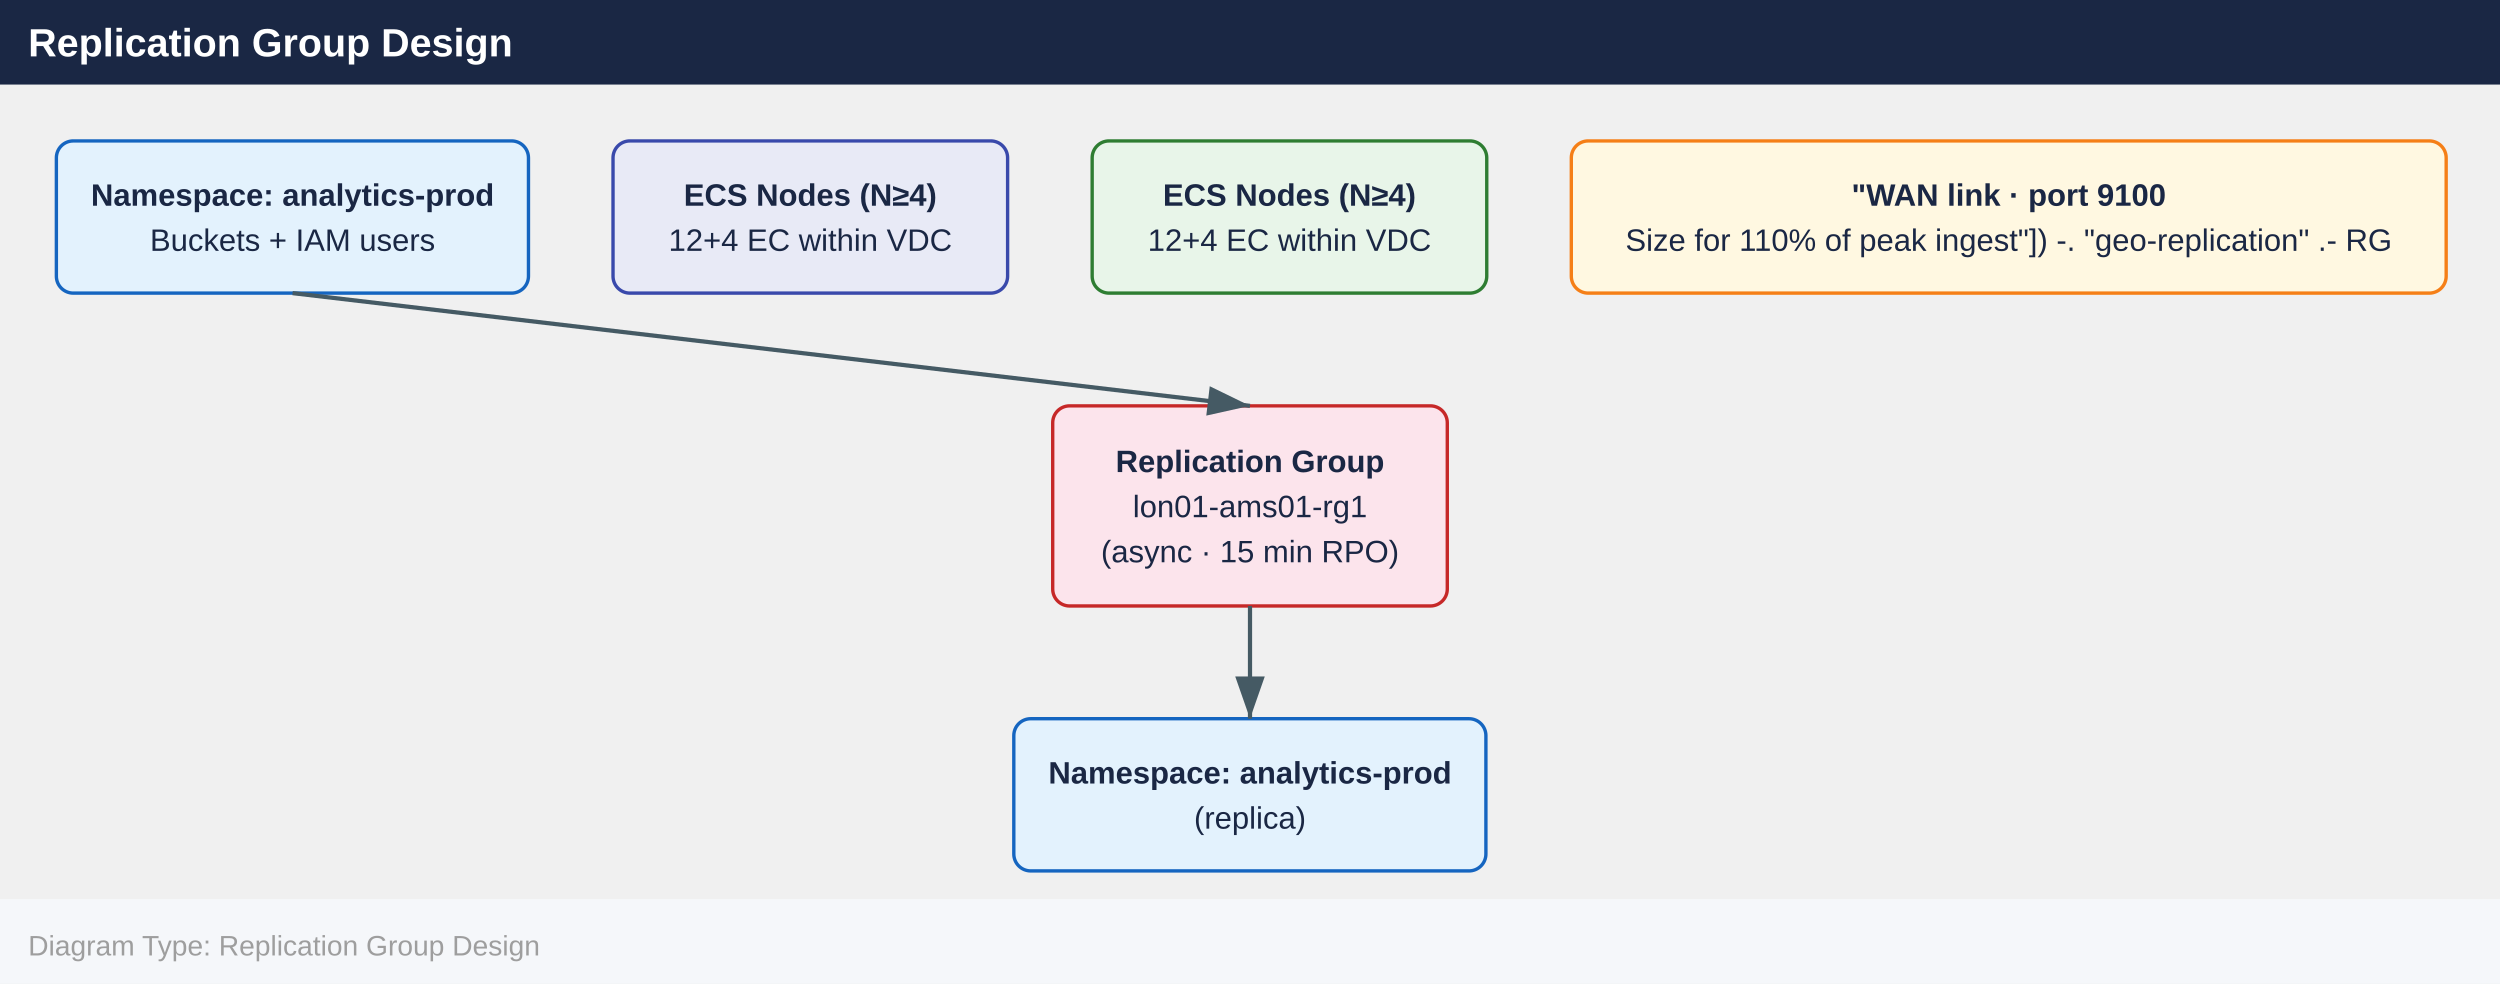
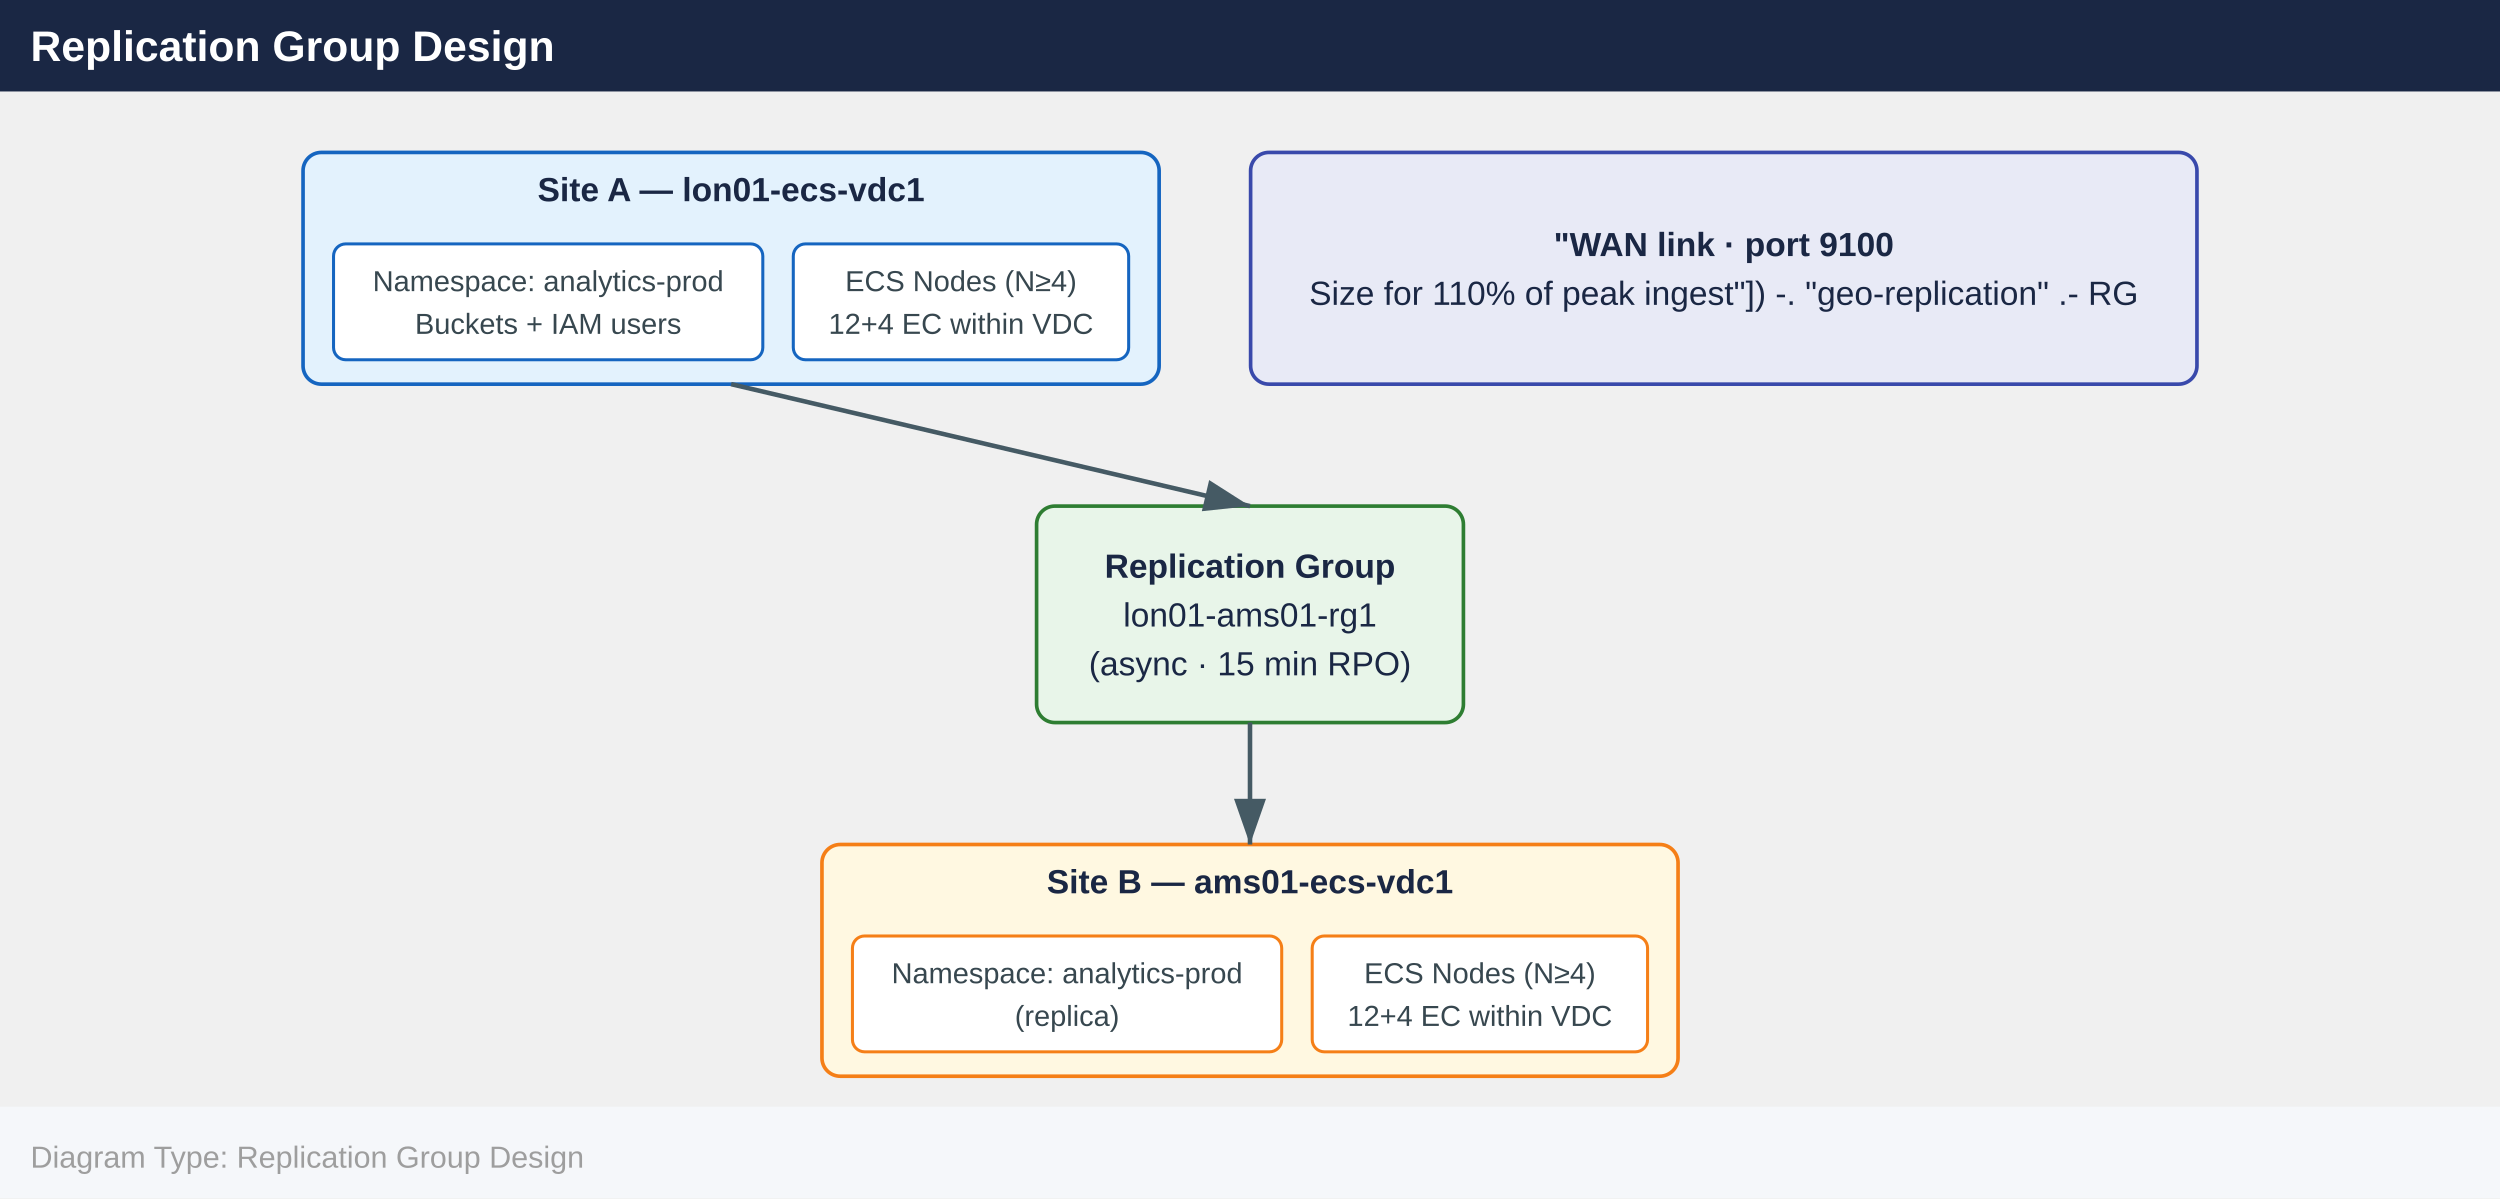
- <svg xmlns="http://www.w3.org/2000/svg" width="887" height="349" viewBox="0 0 887 349">
+ <svg xmlns="http://www.w3.org/2000/svg" width="820" height="393" viewBox="0 0 820 393">
  <defs>
    <marker id="arrowhead" markerWidth="10" markerHeight="7" refX="10" refY="3.5" orient="auto">
      <polygon points="0 0, 10 3.5, 0 7" fill="#455a64" />
    </marker>
  </defs>
-   <rect x="0" y="0" width="887" height="30" fill="#1a2744" />
+   <rect x="0" y="0" width="820" height="30" fill="#1a2744" />
  <text x="10" y="20" font-family="Arial,Helvetica,sans-serif" font-size="14" font-weight="bold" fill="#ffffff">Replication Group Design</text>
-   <rect x="20.0" y="50.0" width="167.5" height="54.0" rx="6" fill="#e3f2fd" stroke="#1565c0" stroke-width="1.2" />
-   <text x="103.8" y="73.0" text-anchor="middle" font-family="Arial,Helvetica,sans-serif" font-size="11" font-weight="700" fill="#1a2744">Namespace: analytics-prod</text>
-   <text x="103.8" y="89.0" text-anchor="middle" font-family="Arial,Helvetica,sans-serif" font-size="11" font-weight="400" fill="#1a2744">Buckets + IAM users</text>
-   <rect x="217.5" y="50.0" width="140.0" height="54.0" rx="6" fill="#e8eaf6" stroke="#3949ab" stroke-width="1.2" />
-   <text x="287.5" y="73.0" text-anchor="middle" font-family="Arial,Helvetica,sans-serif" font-size="11" font-weight="700" fill="#1a2744">ECS Nodes (N≥4)</text>
-   <text x="287.5" y="89.0" text-anchor="middle" font-family="Arial,Helvetica,sans-serif" font-size="11" font-weight="400" fill="#1a2744">12+4 EC within VDC</text>
-   <rect x="387.5" y="50.0" width="140.0" height="54.0" rx="6" fill="#e8f5e9" stroke="#2e7d32" stroke-width="1.2" />
-   <text x="457.5" y="73.0" text-anchor="middle" font-family="Arial,Helvetica,sans-serif" font-size="11" font-weight="700" fill="#1a2744">ECS Nodes (N≥4)</text>
-   <text x="457.5" y="89.0" text-anchor="middle" font-family="Arial,Helvetica,sans-serif" font-size="11" font-weight="400" fill="#1a2744">12+4 EC within VDC</text>
-   <rect x="557.5" y="50.0" width="310.4" height="54.0" rx="6" fill="#fff8e1" stroke="#f57f17" stroke-width="1.2" />
-   <text x="712.7" y="73.0" text-anchor="middle" font-family="Arial,Helvetica,sans-serif" font-size="11" font-weight="700" fill="#1a2744">"WAN link · port 9100</text>
-   <text x="712.7" y="89.0" text-anchor="middle" font-family="Arial,Helvetica,sans-serif" font-size="11" font-weight="400" fill="#1a2744">Size for 110% of peak ingest"]) -. "geo-replication" .- RG</text>
-   <rect x="373.5" y="144.0" width="140.0" height="71.0" rx="6" fill="#fce4ec" stroke="#c62828" stroke-width="1.2" />
-   <text x="443.5" y="167.5" text-anchor="middle" font-family="Arial,Helvetica,sans-serif" font-size="11" font-weight="700" fill="#1a2744">Replication Group</text>
-   <text x="443.5" y="183.5" text-anchor="middle" font-family="Arial,Helvetica,sans-serif" font-size="11" font-weight="400" fill="#1a2744">lon01-ams01-rg1</text>
-   <text x="443.5" y="199.5" text-anchor="middle" font-family="Arial,Helvetica,sans-serif" font-size="11" font-weight="400" fill="#1a2744">(async · 15 min RPO)</text>
-   <rect x="359.7" y="255.0" width="167.5" height="54.0" rx="6" fill="#e3f2fd" stroke="#1565c0" stroke-width="1.2" />
-   <text x="443.5" y="278.0" text-anchor="middle" font-family="Arial,Helvetica,sans-serif" font-size="11" font-weight="700" fill="#1a2744">Namespace: analytics-prod</text>
-   <text x="443.5" y="294.0" text-anchor="middle" font-family="Arial,Helvetica,sans-serif" font-size="11" font-weight="400" fill="#1a2744">(replica)</text>
-   <line x1="103.8" y1="104.0" x2="443.5" y2="144.0" stroke="#455a64" stroke-width="1.5" marker-end="url(#arrowhead)" />
-   <line x1="443.5" y1="215.0" x2="443.5" y2="255.0" stroke="#455a64" stroke-width="1.5" marker-end="url(#arrowhead)" />
-   <rect x="0" y="319.0" width="887" height="30" fill="#f5f7fa" />
-   <text x="10" y="339.0" font-family="Arial,Helvetica,sans-serif" font-size="10" fill="#9e9e9e">Diagram Type: Replication Group Design</text>
+   <rect x="99.4" y="50.0" width="280.8" height="76.0" rx="6" fill="#e3f2fd" stroke="#1565c0" stroke-width="1.2" />
+   <text x="239.8" y="66.0" text-anchor="middle" font-family="Arial,Helvetica,sans-serif" font-size="11" font-weight="700" fill="#1a2744">Site A — lon01-ecs-vdc1</text>
+   <rect x="109.4" y="80.0" width="140.8" height="38.0" rx="4" fill="#ffffff" stroke="#1565c0" stroke-width="1" />
+   <text x="179.8" y="95.5" text-anchor="middle" font-family="Arial,Helvetica,sans-serif" font-size="9.5" fill="#37474f">Namespace: analytics-prod</text>
+   <text x="179.8" y="109.5" text-anchor="middle" font-family="Arial,Helvetica,sans-serif" font-size="9.5" fill="#37474f">Buckets + IAM users</text>
+   <rect x="260.2" y="80.0" width="110.0" height="38.0" rx="4" fill="#ffffff" stroke="#1565c0" stroke-width="1" />
+   <text x="315.2" y="95.5" text-anchor="middle" font-family="Arial,Helvetica,sans-serif" font-size="9.5" fill="#37474f">ECS Nodes (N≥4)</text>
+   <text x="315.2" y="109.5" text-anchor="middle" font-family="Arial,Helvetica,sans-serif" font-size="9.5" fill="#37474f">12+4 EC within VDC</text>
+   <rect x="410.2" y="50.0" width="310.4" height="76.0" rx="6" fill="#e8eaf6" stroke="#3949ab" stroke-width="1.2" />
+   <text x="565.4" y="84.0" text-anchor="middle" font-family="Arial,Helvetica,sans-serif" font-size="11" font-weight="700" fill="#1a2744">"WAN link · port 9100</text>
+   <text x="565.4" y="100.0" text-anchor="middle" font-family="Arial,Helvetica,sans-serif" font-size="11" font-weight="400" fill="#1a2744">Size for 110% of peak ingest"]) -. "geo-replication" .- RG</text>
+   <rect x="340.0" y="166.0" width="140.0" height="71.0" rx="6" fill="#e8f5e9" stroke="#2e7d32" stroke-width="1.2" />
+   <text x="410.0" y="189.5" text-anchor="middle" font-family="Arial,Helvetica,sans-serif" font-size="11" font-weight="700" fill="#1a2744">Replication Group</text>
+   <text x="410.0" y="205.5" text-anchor="middle" font-family="Arial,Helvetica,sans-serif" font-size="11" font-weight="400" fill="#1a2744">lon01-ams01-rg1</text>
+   <text x="410.0" y="221.5" text-anchor="middle" font-family="Arial,Helvetica,sans-serif" font-size="11" font-weight="400" fill="#1a2744">(async · 15 min RPO)</text>
+   <rect x="269.6" y="277.0" width="280.8" height="76.0" rx="6" fill="#fff8e1" stroke="#f57f17" stroke-width="1.2" />
+   <text x="410.0" y="293.0" text-anchor="middle" font-family="Arial,Helvetica,sans-serif" font-size="11" font-weight="700" fill="#1a2744">Site B — ams01-ecs-vdc1</text>
+   <rect x="279.6" y="307.0" width="140.8" height="38.0" rx="4" fill="#ffffff" stroke="#f57f17" stroke-width="1" />
+   <text x="350.0" y="322.5" text-anchor="middle" font-family="Arial,Helvetica,sans-serif" font-size="9.5" fill="#37474f">Namespace: analytics-prod</text>
+   <text x="350.0" y="336.5" text-anchor="middle" font-family="Arial,Helvetica,sans-serif" font-size="9.5" fill="#37474f">(replica)</text>
+   <rect x="430.4" y="307.0" width="110.0" height="38.0" rx="4" fill="#ffffff" stroke="#f57f17" stroke-width="1" />
+   <text x="485.4" y="322.5" text-anchor="middle" font-family="Arial,Helvetica,sans-serif" font-size="9.5" fill="#37474f">ECS Nodes (N≥4)</text>
+   <text x="485.4" y="336.5" text-anchor="middle" font-family="Arial,Helvetica,sans-serif" font-size="9.5" fill="#37474f">12+4 EC within VDC</text>
+   <line x1="239.8" y1="126.0" x2="410.0" y2="166.0" stroke="#455a64" stroke-width="1.5" marker-end="url(#arrowhead)" />
+   <line x1="410.0" y1="237.0" x2="410.0" y2="277.0" stroke="#455a64" stroke-width="1.5" marker-end="url(#arrowhead)" />
+   <rect x="0" y="363.0" width="820" height="30" fill="#f5f7fa" />
+   <text x="10" y="383.0" font-family="Arial,Helvetica,sans-serif" font-size="10" fill="#9e9e9e">Diagram Type: Replication Group Design</text>
</svg>
